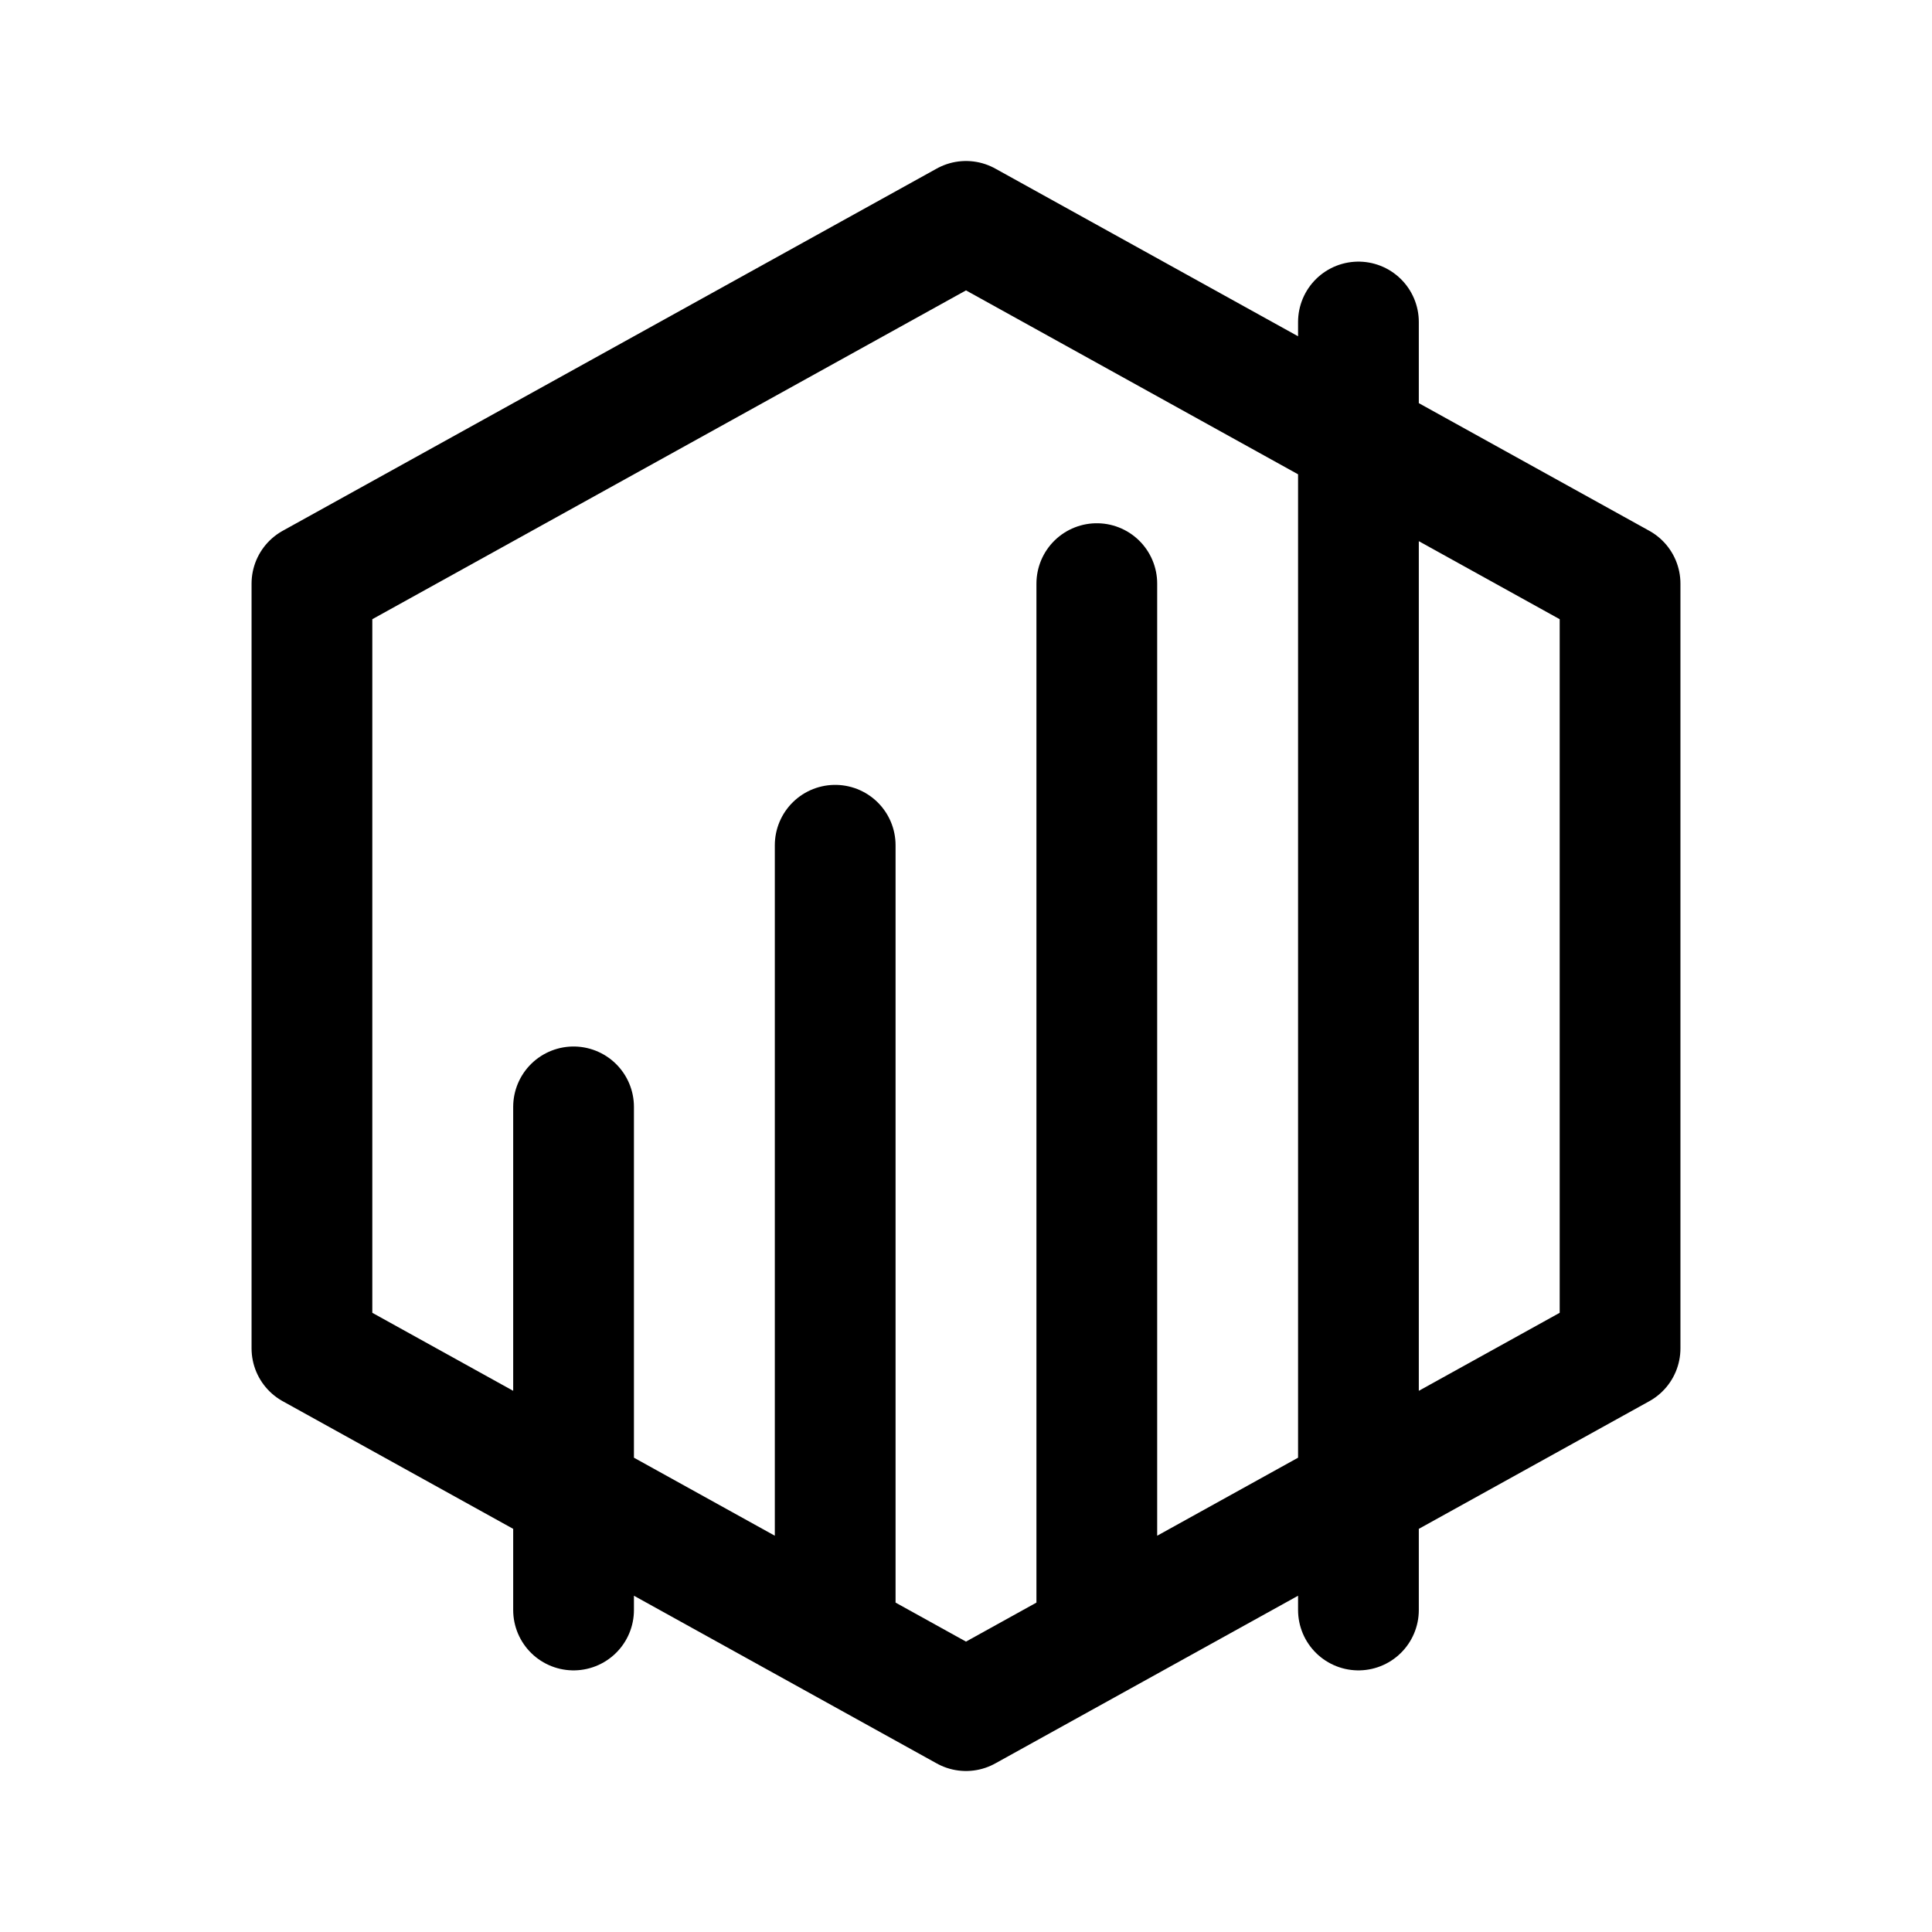
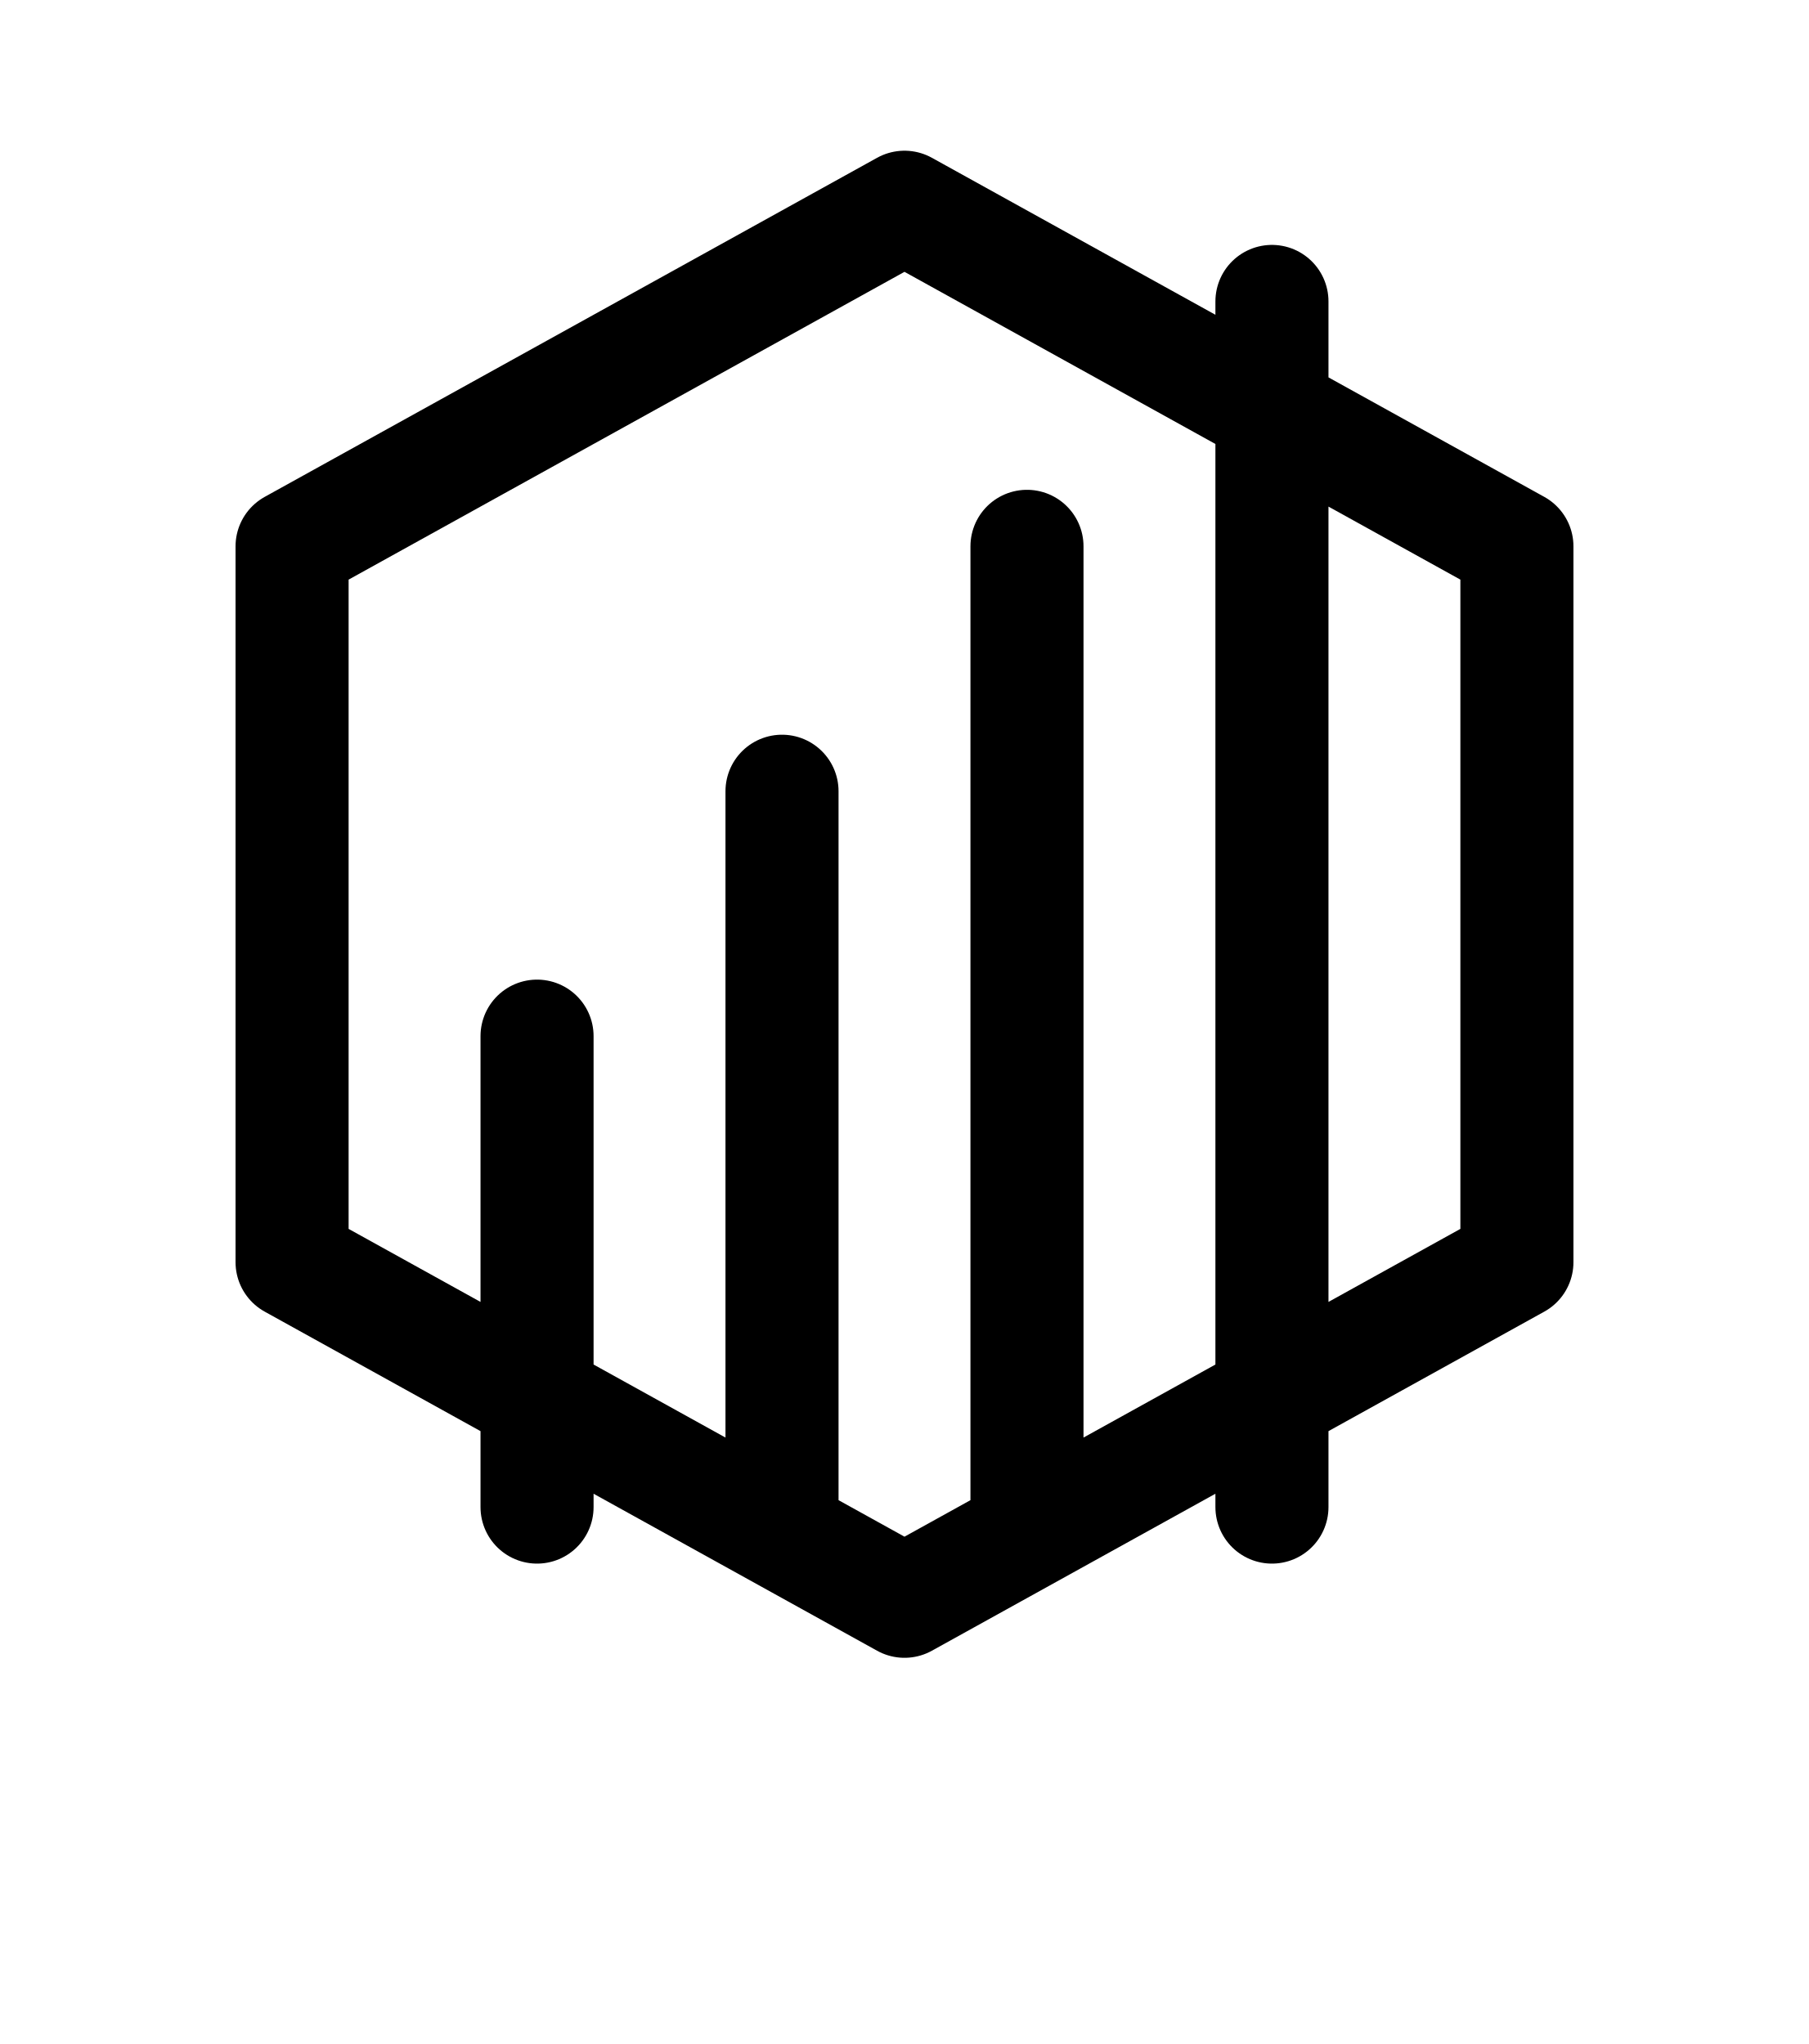
- <svg xmlns="http://www.w3.org/2000/svg" width="192" height="192" fill="none">
+ <svg xmlns="http://www.w3.org/2000/svg" width="192" height="217" fill="none">
  <path d="M96 22 31 58v76l65 36 65-36V58L96 22Zm-39 88v50m78-128v128M83 84v76m26-102v102" stroke="#000" stroke-width="12" stroke-linecap="round" stroke-linejoin="round" />
</svg>
